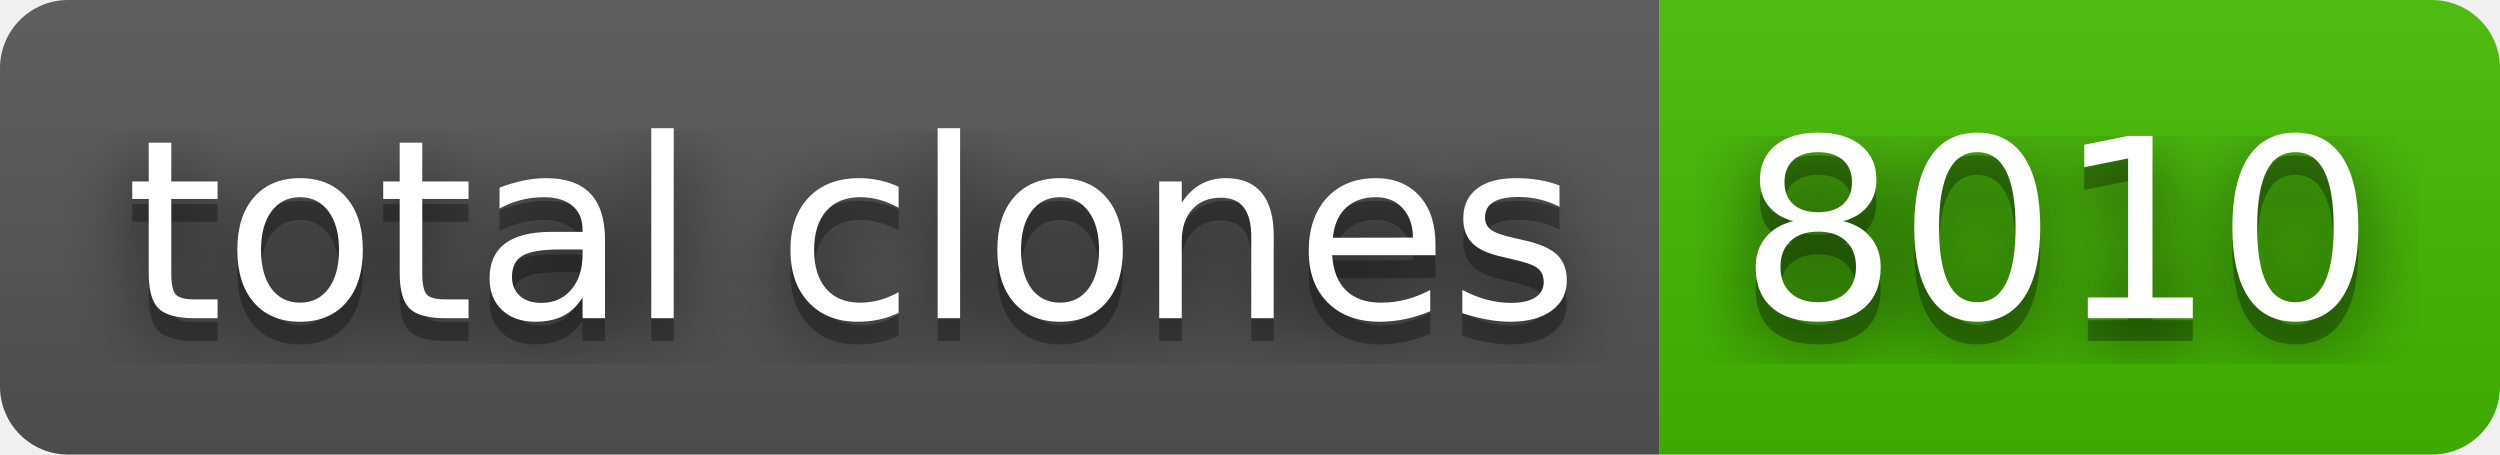
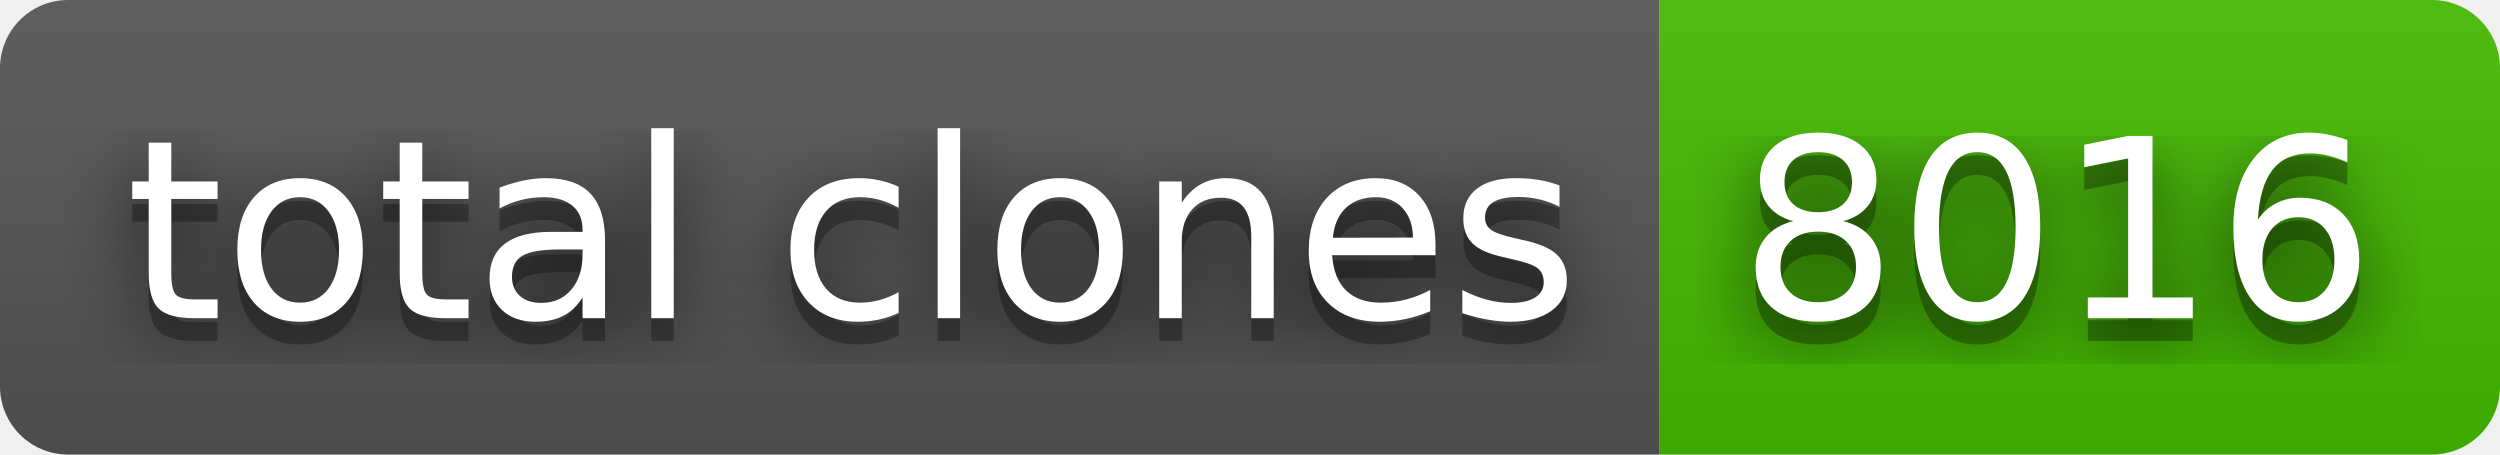
- <svg xmlns="http://www.w3.org/2000/svg" width="110" height="20" role="img" aria-label="total clones: 8010">
+ <svg xmlns="http://www.w3.org/2000/svg" width="110" height="20" role="img" aria-label="total clones: 8016">
  <filter id="blur">
    <feGaussianBlur stdDeviation="16" />
  </filter>
  <linearGradient id="s" x2="0" y2="100%">
    <stop offset="0" stop-color="#bbb" stop-opacity=".1" />
    <stop offset="1" stop-opacity=".1" />
  </linearGradient>
  <clipPath id="r">
    <rect width="110" height="20" rx="3" />
  </clipPath>
  <g clip-path="url(#r)">
    <rect width="73" height="20" fill="#555" />
    <rect x="73" width="37" height="20" fill="#4b0" />
    <rect width="110" height="20" fill="url(#s)" />
  </g>
  <g fill="#fff" text-anchor="middle" font-family="Verdana,Geneva,DejaVu Sans,sans-serif" text-rendering="geometricPrecision" font-size="110">
    <g transform="scale(.1)">
      <g aria-hidden="true" fill="#010101">
        <text x="375" y="150" fill-opacity=".8" filter="url(#blur)" textLength="630">total clones</text>
        <text x="375" y="150" fill-opacity=".3" textLength="630">total clones</text>
      </g>
      <text x="375" y="140" textLength="630">total clones</text>
    </g>
    <g transform="scale(.1)">
      <g aria-hidden="true" fill="#010101">
-         <text x="905" y="150" fill-opacity=".8" filter="url(#blur)" textLength="270">8010</text>
-         <text x="905" y="150" fill-opacity=".3" textLength="270">8010</text>
+         <text x="905" y="150" fill-opacity=".8" filter="url(#blur)" textLength="270">8016</text>
+         <text x="905" y="150" fill-opacity=".3" textLength="270">8016</text>
      </g>
-       <text x="905" y="140" textLength="270">8010</text>
+       <text x="905" y="140" textLength="270">8016</text>
    </g>
  </g>
</svg>
